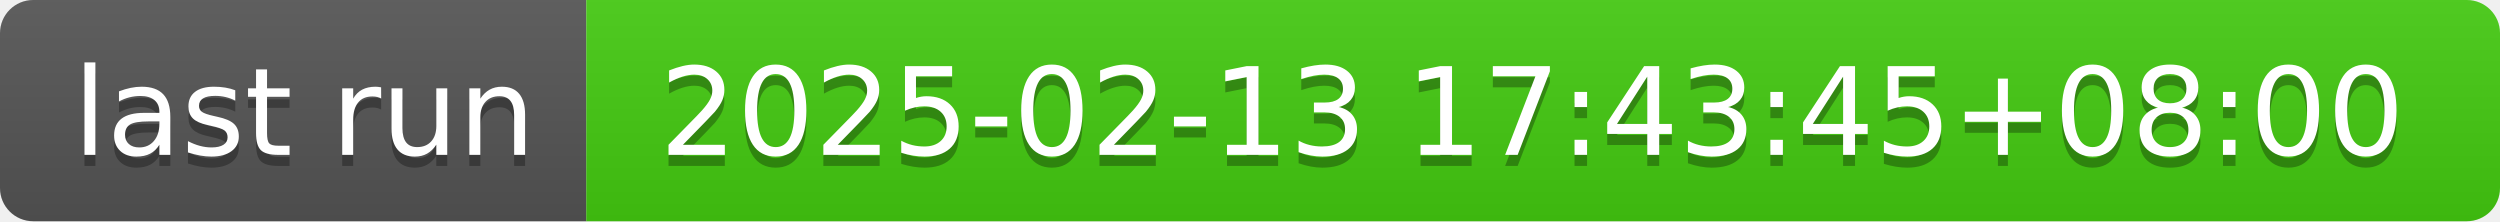
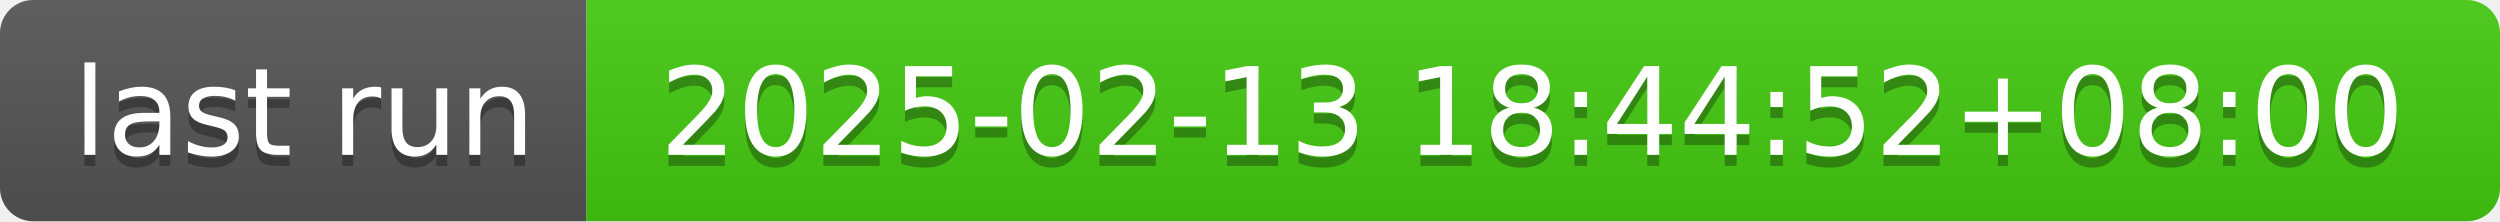
- <svg xmlns="http://www.w3.org/2000/svg" width="226" height="20" role="img" aria-label="last run: 2025-02-13 17:43:45+08:00">
+ <svg xmlns="http://www.w3.org/2000/svg" width="226" height="20" role="img" aria-label="last run: 2025-02-13 18:44:52+08:00">
  <linearGradient id="s" x2="0" y2="100%">
    <stop offset="0" stop-color="#bbb" stop-opacity=".1" />
    <stop offset="1" stop-opacity=".1" />
  </linearGradient>
  <clipPath id="r">
    <rect width="226" height="20" rx="3" fill="#fff" />
  </clipPath>
  <g clip-path="url(#r)">
    <rect width="53" height="20" fill="#555" />
    <rect x="53" width="173" height="20" fill="#4c1" />
    <rect width="226" height="20" fill="url(#s)" />
  </g>
  <g fill="#fff" text-anchor="middle" font-family="Verdana,Geneva,DejaVu Sans,sans-serif" text-rendering="geometricPrecision" font-size="110">
    <text aria-hidden="true" x="275" y="150" fill="#010101" fill-opacity=".3" transform="scale(.1)" textLength="430">last run</text>
    <text x="275" y="140" transform="scale(.1)" fill="#fff" textLength="430">last run</text>
-     <text aria-hidden="true" x="1385" y="150" fill="#010101" fill-opacity=".3" transform="scale(.1)" textLength="1630">2025-02-13 17:43:45+08:00</text>
-     <text x="1385" y="140" transform="scale(.1)" fill="#fff" textLength="1630">2025-02-13 17:43:45+08:00</text>
+     <text aria-hidden="true" x="1385" y="150" fill="#010101" fill-opacity=".3" transform="scale(.1)" textLength="1630">2025-02-13 18:44:52+08:00</text>
+     <text x="1385" y="140" transform="scale(.1)" fill="#fff" textLength="1630">2025-02-13 18:44:52+08:00</text>
  </g>
</svg>
